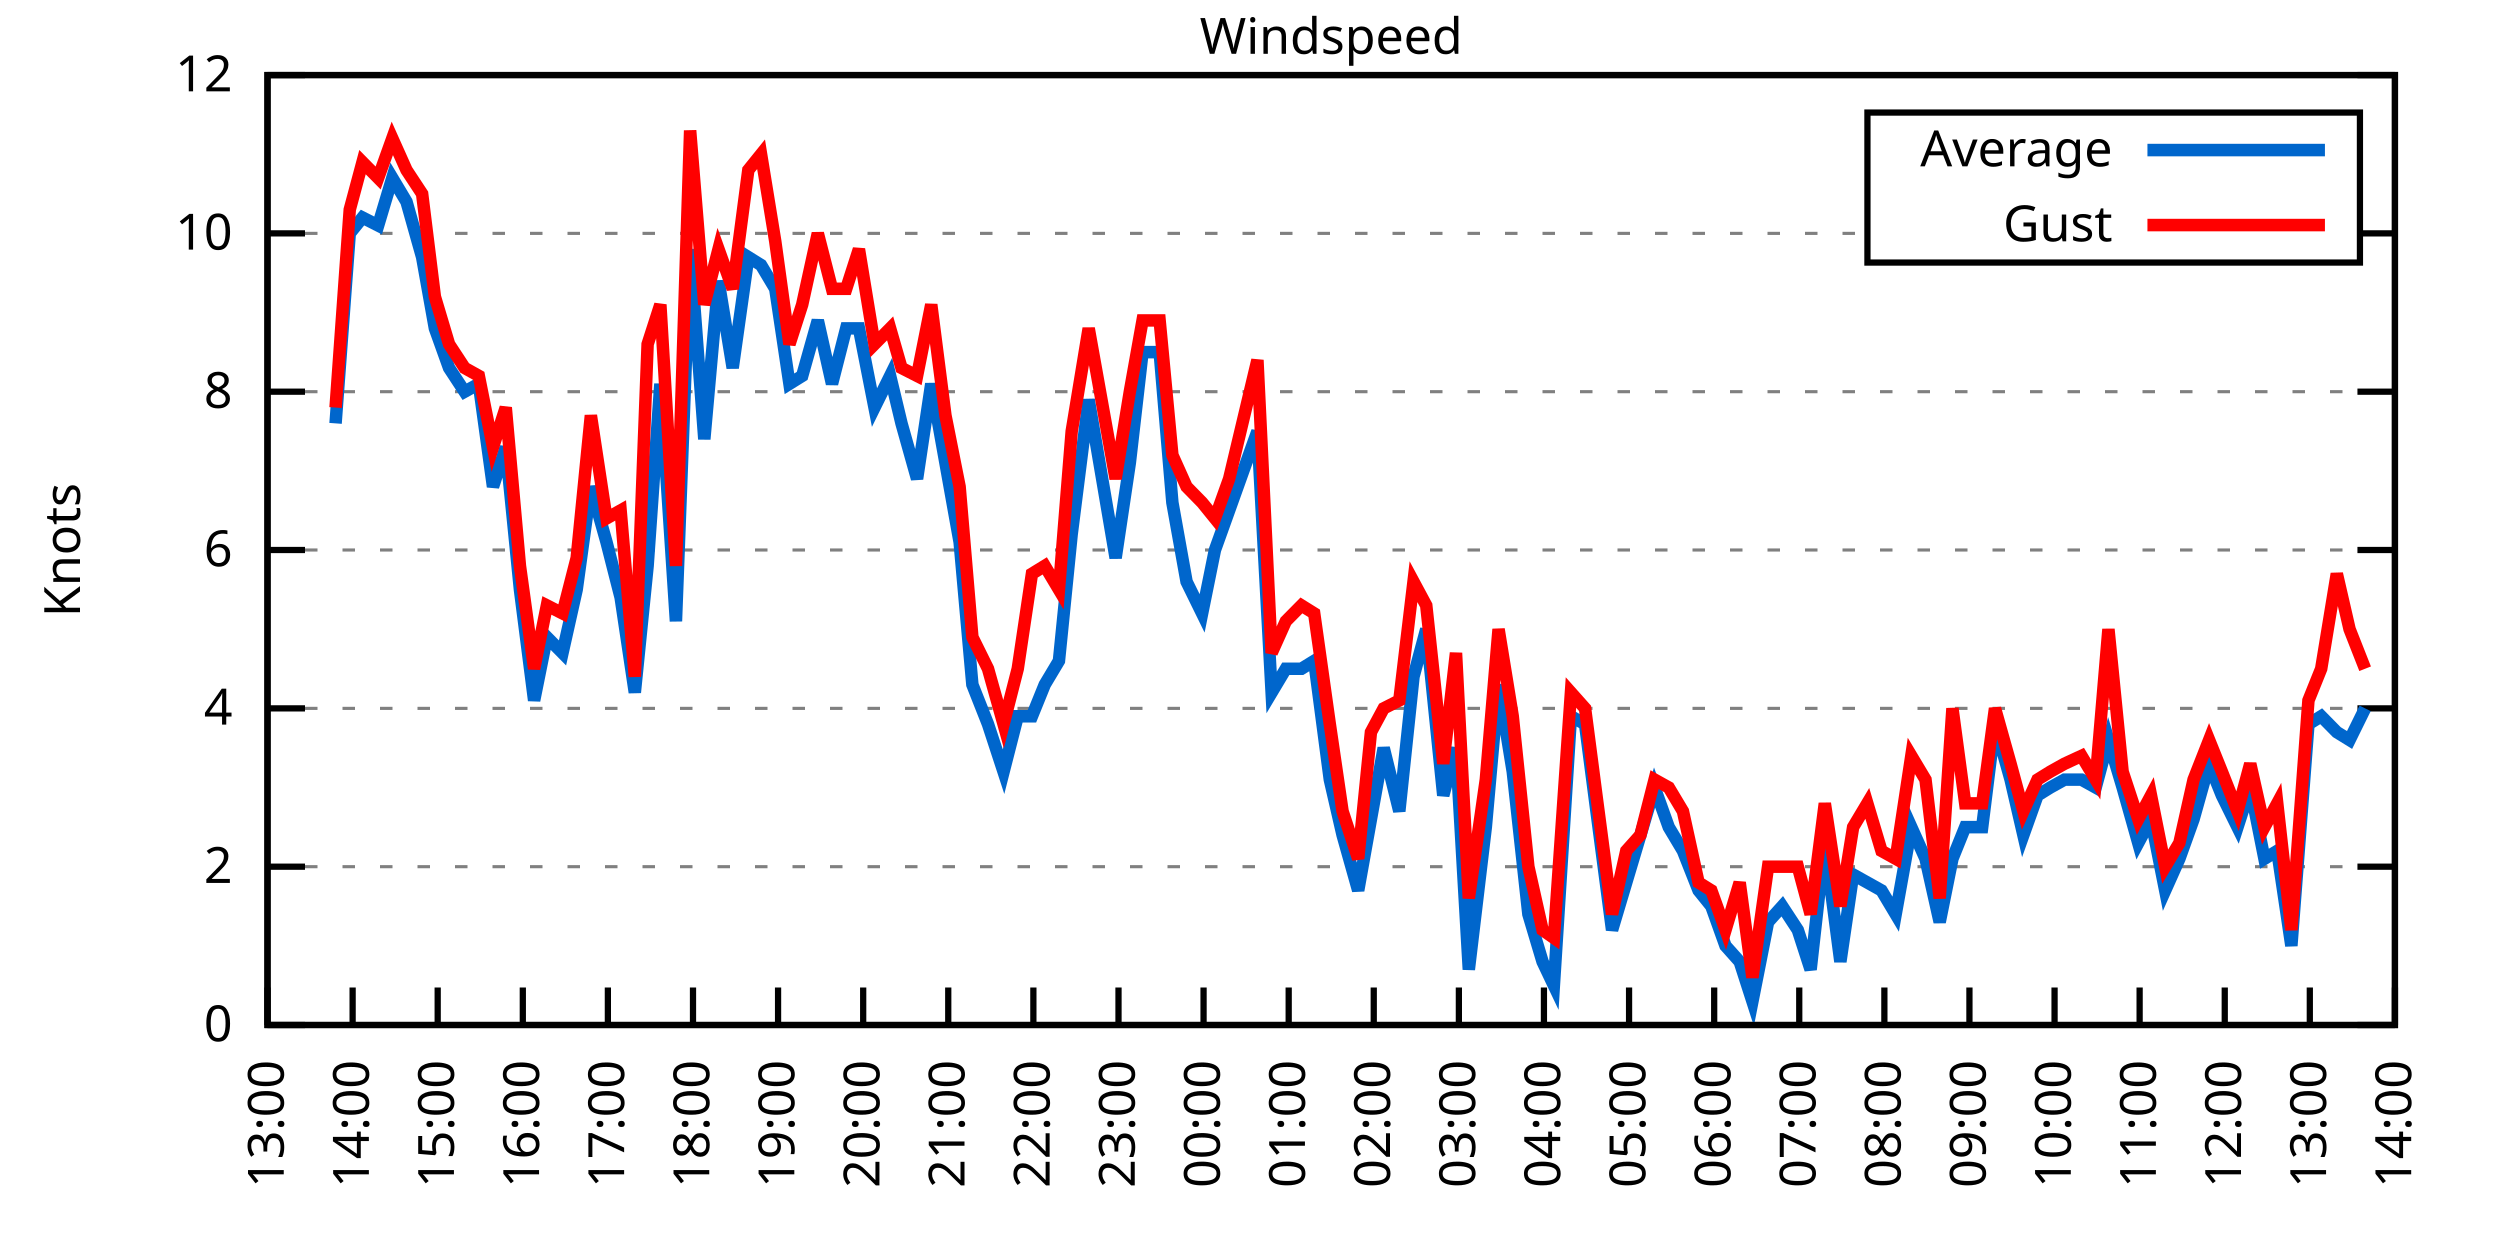
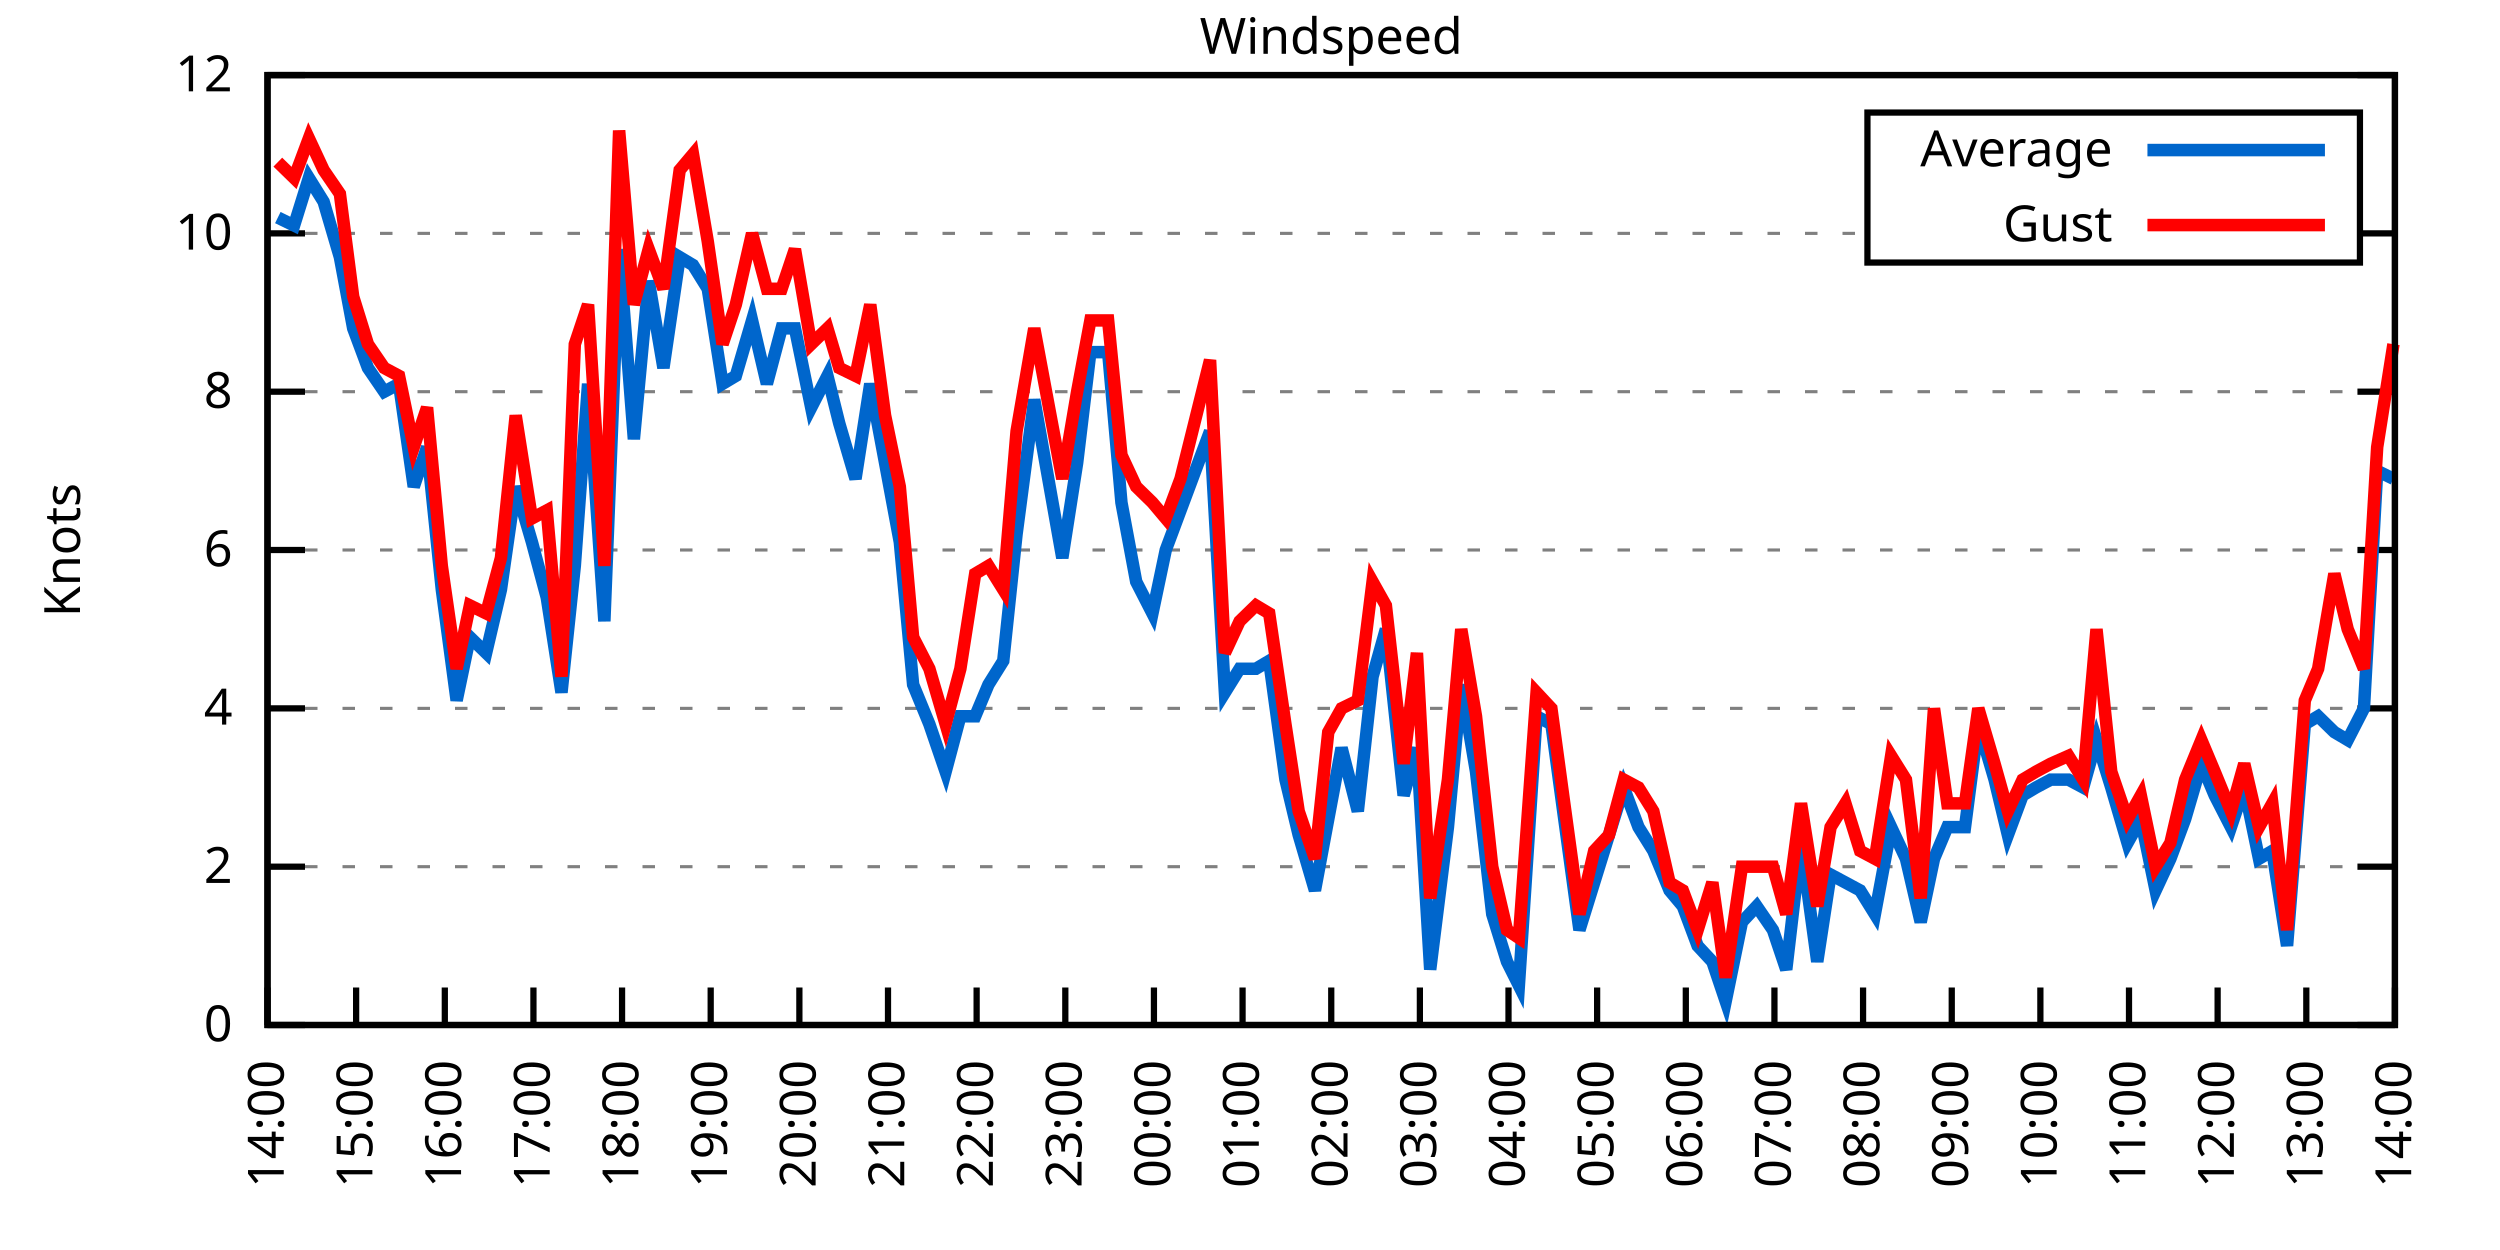
<svg xmlns="http://www.w3.org/2000/svg" xmlns:xlink="http://www.w3.org/1999/xlink" width="400" height="200" viewBox="0 0 400 200">
  <g id="gnuplot_canvas">
    <rect x="0" y="0" width="400" height="200" fill="none" />
    <defs>
      <circle id="gpDot" r="0.5" stroke-width="0.5" stroke="currentColor" />
      <path id="gpPt0" stroke-width="0.333" stroke="currentColor" d="M-1,0 h2 M0,-1 v2" />
      <path id="gpPt1" stroke-width="0.333" stroke="currentColor" d="M-1,-1 L1,1 M1,-1 L-1,1" />
      <path id="gpPt2" stroke-width="0.333" stroke="currentColor" d="M-1,0 L1,0 M0,-1 L0,1 M-1,-1 L1,1 M-1,1 L1,-1" />
      <rect id="gpPt3" stroke-width="0.333" stroke="currentColor" x="-1" y="-1" width="2" height="2" />
      <rect id="gpPt4" stroke-width="0.333" stroke="currentColor" fill="currentColor" x="-1" y="-1" width="2" height="2" />
      <circle id="gpPt5" stroke-width="0.333" stroke="currentColor" cx="0" cy="0" r="1" />
      <use xlink:href="#gpPt5" id="gpPt6" fill="currentColor" stroke="none" />
      <path id="gpPt7" stroke-width="0.333" stroke="currentColor" d="M0,-1.33 L-1.33,0.67 L1.33,0.67 z" />
      <use xlink:href="#gpPt7" id="gpPt8" fill="currentColor" stroke="none" />
      <use xlink:href="#gpPt7" id="gpPt9" stroke="currentColor" transform="rotate(180)" />
      <use xlink:href="#gpPt9" id="gpPt10" fill="currentColor" stroke="none" />
      <use xlink:href="#gpPt3" id="gpPt11" stroke="currentColor" transform="rotate(45)" />
      <use xlink:href="#gpPt11" id="gpPt12" fill="currentColor" stroke="none" />
      <path id="gpPt13" stroke-width="0.333" stroke="currentColor" d="M0,1.330 L1.265,0.411 L0.782,-1.067 L-0.782,-1.076 L-1.265,0.411 z" />
      <use xlink:href="#gpPt13" id="gpPt14" fill="currentColor" stroke="none" />
      <filter id="textbox" filterUnits="objectBoundingBox" x="0" y="0" height="1" width="1">
        <feFlood flood-color="white" flood-opacity="1" result="bgnd" />
        <feComposite in="SourceGraphic" in2="bgnd" operator="atop" />
      </filter>
      <filter id="greybox" filterUnits="objectBoundingBox" x="0" y="0" height="1" width="1">
        <feFlood flood-color="lightgrey" flood-opacity="1" result="grey" />
        <feComposite in="SourceGraphic" in2="grey" operator="atop" />
      </filter>
    </defs>
    <g fill="none" color="white" stroke="currentColor" stroke-width="1.00" stroke-linecap="butt" stroke-linejoin="miter">
</g>
    <g fill="none" color="black" stroke="currentColor" stroke-width="1.00" stroke-linecap="butt" stroke-linejoin="miter">
      <g stroke="none" shape-rendering="crispEdges">
        <polygon fill="rgb(255, 255, 255)" points="42.80,164.00 383.18,164.00 383.18,12.02 42.80,12.02 " />
      </g>
    </g>
    <g fill="none" color="black" stroke="currentColor" stroke-width="1.00" stroke-linecap="butt" stroke-linejoin="miter">
</g>
    <g fill="none" color="black" stroke="black" stroke-width="0.50" stroke-linecap="butt" stroke-linejoin="miter">
</g>
    <g fill="none" color="gray" stroke="currentColor" stroke-width="0.50" stroke-linecap="butt" stroke-linejoin="miter">
      <path stroke="gray" stroke-dasharray="2,4" class="gridline" d="M42.80,164.00 L383.19,164.00  " />
    </g>
    <g fill="none" color="gray" stroke="gray" stroke-width="1.00" stroke-linecap="butt" stroke-linejoin="miter">
</g>
    <g fill="none" color="black" stroke="currentColor" stroke-width="1.00" stroke-linecap="butt" stroke-linejoin="miter">
      <path stroke="black" d="M42.80,164.00 L48.80,164.00 M383.19,164.00 L377.19,164.00  " />
      <g transform="translate(37.20,166.60)" stroke="none" fill="black" font-family="Sans" font-size="8.00" text-anchor="end">
        <text>
          <tspan font-family="Sans"> 0</tspan>
        </text>
      </g>
    </g>
    <g fill="none" color="black" stroke="currentColor" stroke-width="1.00" stroke-linecap="butt" stroke-linejoin="miter">
</g>
    <g fill="none" color="black" stroke="black" stroke-width="0.50" stroke-linecap="butt" stroke-linejoin="miter">
</g>
    <g fill="none" color="gray" stroke="currentColor" stroke-width="0.50" stroke-linecap="butt" stroke-linejoin="miter">
      <path stroke="gray" stroke-dasharray="2,4" class="gridline" d="M42.80,138.67 L383.19,138.67  " />
    </g>
    <g fill="none" color="gray" stroke="gray" stroke-width="1.00" stroke-linecap="butt" stroke-linejoin="miter">
</g>
    <g fill="none" color="black" stroke="currentColor" stroke-width="1.00" stroke-linecap="butt" stroke-linejoin="miter">
      <path stroke="black" d="M42.80,138.67 L48.80,138.67 M383.19,138.67 L377.19,138.67  " />
      <g transform="translate(37.20,141.27)" stroke="none" fill="black" font-family="Sans" font-size="8.00" text-anchor="end">
        <text>
          <tspan font-family="Sans"> 2</tspan>
        </text>
      </g>
    </g>
    <g fill="none" color="black" stroke="currentColor" stroke-width="1.00" stroke-linecap="butt" stroke-linejoin="miter">
</g>
    <g fill="none" color="black" stroke="black" stroke-width="0.50" stroke-linecap="butt" stroke-linejoin="miter">
</g>
    <g fill="none" color="gray" stroke="currentColor" stroke-width="0.50" stroke-linecap="butt" stroke-linejoin="miter">
      <path stroke="gray" stroke-dasharray="2,4" class="gridline" d="M42.80,113.34 L383.19,113.34  " />
    </g>
    <g fill="none" color="gray" stroke="gray" stroke-width="1.00" stroke-linecap="butt" stroke-linejoin="miter">
</g>
    <g fill="none" color="black" stroke="currentColor" stroke-width="1.00" stroke-linecap="butt" stroke-linejoin="miter">
      <path stroke="black" d="M42.80,113.34 L48.80,113.34 M383.19,113.34 L377.19,113.34  " />
      <g transform="translate(37.20,115.94)" stroke="none" fill="black" font-family="Sans" font-size="8.00" text-anchor="end">
        <text>
          <tspan font-family="Sans"> 4</tspan>
        </text>
      </g>
    </g>
    <g fill="none" color="black" stroke="currentColor" stroke-width="1.00" stroke-linecap="butt" stroke-linejoin="miter">
</g>
    <g fill="none" color="black" stroke="black" stroke-width="0.50" stroke-linecap="butt" stroke-linejoin="miter">
</g>
    <g fill="none" color="gray" stroke="currentColor" stroke-width="0.50" stroke-linecap="butt" stroke-linejoin="miter">
      <path stroke="gray" stroke-dasharray="2,4" class="gridline" d="M42.80,88.00 L383.19,88.00  " />
    </g>
    <g fill="none" color="gray" stroke="gray" stroke-width="1.00" stroke-linecap="butt" stroke-linejoin="miter">
</g>
    <g fill="none" color="black" stroke="currentColor" stroke-width="1.00" stroke-linecap="butt" stroke-linejoin="miter">
      <path stroke="black" d="M42.80,88.00 L48.80,88.00 M383.19,88.00 L377.19,88.00  " />
      <g transform="translate(37.20,90.60)" stroke="none" fill="black" font-family="Sans" font-size="8.00" text-anchor="end">
        <text>
          <tspan font-family="Sans"> 6</tspan>
        </text>
      </g>
    </g>
    <g fill="none" color="black" stroke="currentColor" stroke-width="1.00" stroke-linecap="butt" stroke-linejoin="miter">
</g>
    <g fill="none" color="black" stroke="black" stroke-width="0.50" stroke-linecap="butt" stroke-linejoin="miter">
</g>
    <g fill="none" color="gray" stroke="currentColor" stroke-width="0.50" stroke-linecap="butt" stroke-linejoin="miter">
      <path stroke="gray" stroke-dasharray="2,4" class="gridline" d="M42.80,62.67 L383.19,62.67  " />
    </g>
    <g fill="none" color="gray" stroke="gray" stroke-width="1.00" stroke-linecap="butt" stroke-linejoin="miter">
</g>
    <g fill="none" color="black" stroke="currentColor" stroke-width="1.00" stroke-linecap="butt" stroke-linejoin="miter">
      <path stroke="black" d="M42.80,62.67 L48.80,62.67 M383.19,62.67 L377.19,62.67  " />
      <g transform="translate(37.20,65.27)" stroke="none" fill="black" font-family="Sans" font-size="8.00" text-anchor="end">
        <text>
          <tspan font-family="Sans"> 8</tspan>
        </text>
      </g>
    </g>
    <g fill="none" color="black" stroke="currentColor" stroke-width="1.00" stroke-linecap="butt" stroke-linejoin="miter">
</g>
    <g fill="none" color="black" stroke="black" stroke-width="0.50" stroke-linecap="butt" stroke-linejoin="miter">
</g>
    <g fill="none" color="gray" stroke="currentColor" stroke-width="0.50" stroke-linecap="butt" stroke-linejoin="miter">
      <path stroke="gray" stroke-dasharray="2,4" class="gridline" d="M42.80,37.34 L298.79,37.34 M377.59,37.34 L383.19,37.34  " />
    </g>
    <g fill="none" color="gray" stroke="gray" stroke-width="1.00" stroke-linecap="butt" stroke-linejoin="miter">
</g>
    <g fill="none" color="black" stroke="currentColor" stroke-width="1.00" stroke-linecap="butt" stroke-linejoin="miter">
      <path stroke="black" d="M42.80,37.34 L48.80,37.34 M383.19,37.34 L377.19,37.34  " />
      <g transform="translate(37.20,39.94)" stroke="none" fill="black" font-family="Sans" font-size="8.00" text-anchor="end">
        <text>
          <tspan font-family="Sans"> 10</tspan>
        </text>
      </g>
    </g>
    <g fill="none" color="black" stroke="currentColor" stroke-width="1.00" stroke-linecap="butt" stroke-linejoin="miter">
</g>
    <g fill="none" color="black" stroke="black" stroke-width="0.50" stroke-linecap="butt" stroke-linejoin="miter">
</g>
    <g fill="none" color="gray" stroke="currentColor" stroke-width="0.50" stroke-linecap="butt" stroke-linejoin="miter">
      <path stroke="gray" stroke-dasharray="2,4" class="gridline" d="M42.80,12.01 L383.19,12.01  " />
    </g>
    <g fill="none" color="gray" stroke="gray" stroke-width="1.00" stroke-linecap="butt" stroke-linejoin="miter">
</g>
    <g fill="none" color="black" stroke="currentColor" stroke-width="1.00" stroke-linecap="butt" stroke-linejoin="miter">
      <path stroke="black" d="M42.80,12.01 L48.80,12.01 M383.19,12.01 L377.19,12.01  " />
      <g transform="translate(37.20,14.61)" stroke="none" fill="black" font-family="Sans" font-size="8.00" text-anchor="end">
        <text>
          <tspan font-family="Sans"> 12</tspan>
        </text>
      </g>
    </g>
    <g fill="none" color="black" stroke="currentColor" stroke-width="1.00" stroke-linecap="butt" stroke-linejoin="miter">
      <path stroke="black" d="M42.80,164.00 L42.80,158.00  " />
      <g transform="translate(45.40,169.60) rotate(270.00)" stroke="none" fill="black" font-family="Sans" font-size="8.00" text-anchor="end">
        <text>
-           <tspan font-family="Sans">13:00</tspan>
-         </text>
-       </g>
-     </g>
-     <g fill="none" color="black" stroke="currentColor" stroke-width="1.00" stroke-linecap="butt" stroke-linejoin="miter">
-       <path stroke="black" d="M56.42,164.00 L56.42,158.00  " />
-       <g transform="translate(59.02,169.60) rotate(270.00)" stroke="none" fill="black" font-family="Sans" font-size="8.00" text-anchor="end">
-         <text>
          <tspan font-family="Sans">14:00</tspan>
        </text>
      </g>
    </g>
    <g fill="none" color="black" stroke="currentColor" stroke-width="1.00" stroke-linecap="butt" stroke-linejoin="miter">
-       <path stroke="black" d="M70.03,164.00 L70.03,158.00  " />
-       <g transform="translate(72.63,169.60) rotate(270.00)" stroke="none" fill="black" font-family="Sans" font-size="8.00" text-anchor="end">
+       <path stroke="black" d="M56.98,164.00 L56.98,158.00  " />
+       <g transform="translate(59.58,169.60) rotate(270.00)" stroke="none" fill="black" font-family="Sans" font-size="8.00" text-anchor="end">
        <text>
          <tspan font-family="Sans">15:00</tspan>
        </text>
      </g>
    </g>
    <g fill="none" color="black" stroke="currentColor" stroke-width="1.00" stroke-linecap="butt" stroke-linejoin="miter">
-       <path stroke="black" d="M83.65,164.00 L83.65,158.00  " />
-       <g transform="translate(86.25,169.60) rotate(270.00)" stroke="none" fill="black" font-family="Sans" font-size="8.00" text-anchor="end">
+       <path stroke="black" d="M71.17,164.00 L71.17,158.00  " />
+       <g transform="translate(73.77,169.60) rotate(270.00)" stroke="none" fill="black" font-family="Sans" font-size="8.00" text-anchor="end">
        <text>
          <tspan font-family="Sans">16:00</tspan>
        </text>
      </g>
    </g>
    <g fill="none" color="black" stroke="currentColor" stroke-width="1.00" stroke-linecap="butt" stroke-linejoin="miter">
-       <path stroke="black" d="M97.26,164.00 L97.26,158.00  " />
-       <g transform="translate(99.86,169.60) rotate(270.00)" stroke="none" fill="black" font-family="Sans" font-size="8.00" text-anchor="end">
+       <path stroke="black" d="M85.35,164.00 L85.35,158.00  " />
+       <g transform="translate(87.95,169.60) rotate(270.00)" stroke="none" fill="black" font-family="Sans" font-size="8.00" text-anchor="end">
        <text>
          <tspan font-family="Sans">17:00</tspan>
        </text>
      </g>
    </g>
    <g fill="none" color="black" stroke="currentColor" stroke-width="1.00" stroke-linecap="butt" stroke-linejoin="miter">
-       <path stroke="black" d="M110.88,164.00 L110.88,158.00  " />
-       <g transform="translate(113.48,169.60) rotate(270.00)" stroke="none" fill="black" font-family="Sans" font-size="8.00" text-anchor="end">
+       <path stroke="black" d="M99.53,164.00 L99.53,158.00  " />
+       <g transform="translate(102.13,169.60) rotate(270.00)" stroke="none" fill="black" font-family="Sans" font-size="8.00" text-anchor="end">
        <text>
          <tspan font-family="Sans">18:00</tspan>
        </text>
      </g>
    </g>
    <g fill="none" color="black" stroke="currentColor" stroke-width="1.00" stroke-linecap="butt" stroke-linejoin="miter">
-       <path stroke="black" d="M124.49,164.00 L124.49,158.00  " />
-       <g transform="translate(127.09,169.60) rotate(270.00)" stroke="none" fill="black" font-family="Sans" font-size="8.00" text-anchor="end">
+       <path stroke="black" d="M113.71,164.00 L113.71,158.00  " />
+       <g transform="translate(116.31,169.60) rotate(270.00)" stroke="none" fill="black" font-family="Sans" font-size="8.00" text-anchor="end">
        <text>
          <tspan font-family="Sans">19:00</tspan>
        </text>
      </g>
    </g>
    <g fill="none" color="black" stroke="currentColor" stroke-width="1.00" stroke-linecap="butt" stroke-linejoin="miter">
-       <path stroke="black" d="M138.11,164.00 L138.11,158.00  " />
-       <g transform="translate(140.71,169.60) rotate(270.00)" stroke="none" fill="black" font-family="Sans" font-size="8.00" text-anchor="end">
+       <path stroke="black" d="M127.90,164.00 L127.90,158.00  " />
+       <g transform="translate(130.50,169.60) rotate(270.00)" stroke="none" fill="black" font-family="Sans" font-size="8.00" text-anchor="end">
        <text>
          <tspan font-family="Sans">20:00</tspan>
        </text>
      </g>
    </g>
    <g fill="none" color="black" stroke="currentColor" stroke-width="1.00" stroke-linecap="butt" stroke-linejoin="miter">
-       <path stroke="black" d="M151.72,164.00 L151.72,158.00  " />
-       <g transform="translate(154.32,169.60) rotate(270.00)" stroke="none" fill="black" font-family="Sans" font-size="8.00" text-anchor="end">
+       <path stroke="black" d="M142.08,164.00 L142.08,158.00  " />
+       <g transform="translate(144.68,169.60) rotate(270.00)" stroke="none" fill="black" font-family="Sans" font-size="8.00" text-anchor="end">
        <text>
          <tspan font-family="Sans">21:00</tspan>
        </text>
      </g>
    </g>
    <g fill="none" color="black" stroke="currentColor" stroke-width="1.00" stroke-linecap="butt" stroke-linejoin="miter">
-       <path stroke="black" d="M165.34,164.00 L165.34,158.00  " />
-       <g transform="translate(167.94,169.60) rotate(270.00)" stroke="none" fill="black" font-family="Sans" font-size="8.00" text-anchor="end">
+       <path stroke="black" d="M156.26,164.00 L156.26,158.00  " />
+       <g transform="translate(158.86,169.60) rotate(270.00)" stroke="none" fill="black" font-family="Sans" font-size="8.00" text-anchor="end">
        <text>
          <tspan font-family="Sans">22:00</tspan>
        </text>
      </g>
    </g>
    <g fill="none" color="black" stroke="currentColor" stroke-width="1.00" stroke-linecap="butt" stroke-linejoin="miter">
-       <path stroke="black" d="M178.96,164.00 L178.96,158.00  " />
-       <g transform="translate(181.56,169.60) rotate(270.00)" stroke="none" fill="black" font-family="Sans" font-size="8.00" text-anchor="end">
+       <path stroke="black" d="M170.45,164.00 L170.45,158.00  " />
+       <g transform="translate(173.05,169.60) rotate(270.00)" stroke="none" fill="black" font-family="Sans" font-size="8.00" text-anchor="end">
        <text>
          <tspan font-family="Sans">23:00</tspan>
        </text>
      </g>
    </g>
    <g fill="none" color="black" stroke="currentColor" stroke-width="1.00" stroke-linecap="butt" stroke-linejoin="miter">
-       <path stroke="black" d="M192.57,164.00 L192.57,158.00  " />
-       <g transform="translate(195.17,169.60) rotate(270.00)" stroke="none" fill="black" font-family="Sans" font-size="8.00" text-anchor="end">
+       <path stroke="black" d="M184.63,164.00 L184.63,158.00  " />
+       <g transform="translate(187.23,169.60) rotate(270.00)" stroke="none" fill="black" font-family="Sans" font-size="8.00" text-anchor="end">
        <text>
          <tspan font-family="Sans">00:00</tspan>
        </text>
      </g>
    </g>
    <g fill="none" color="black" stroke="currentColor" stroke-width="1.00" stroke-linecap="butt" stroke-linejoin="miter">
-       <path stroke="black" d="M206.19,164.00 L206.19,158.00  " />
-       <g transform="translate(208.79,169.60) rotate(270.00)" stroke="none" fill="black" font-family="Sans" font-size="8.00" text-anchor="end">
+       <path stroke="black" d="M198.81,164.00 L198.81,158.00  " />
+       <g transform="translate(201.41,169.60) rotate(270.00)" stroke="none" fill="black" font-family="Sans" font-size="8.00" text-anchor="end">
        <text>
          <tspan font-family="Sans">01:00</tspan>
        </text>
      </g>
    </g>
    <g fill="none" color="black" stroke="currentColor" stroke-width="1.00" stroke-linecap="butt" stroke-linejoin="miter">
-       <path stroke="black" d="M219.80,164.00 L219.80,158.00  " />
-       <g transform="translate(222.40,169.60) rotate(270.00)" stroke="none" fill="black" font-family="Sans" font-size="8.00" text-anchor="end">
+       <path stroke="black" d="M213.00,164.00 L213.00,158.00  " />
+       <g transform="translate(215.60,169.60) rotate(270.00)" stroke="none" fill="black" font-family="Sans" font-size="8.00" text-anchor="end">
        <text>
          <tspan font-family="Sans">02:00</tspan>
        </text>
      </g>
    </g>
    <g fill="none" color="black" stroke="currentColor" stroke-width="1.00" stroke-linecap="butt" stroke-linejoin="miter">
-       <path stroke="black" d="M233.42,164.00 L233.42,158.00  " />
-       <g transform="translate(236.02,169.60) rotate(270.00)" stroke="none" fill="black" font-family="Sans" font-size="8.00" text-anchor="end">
+       <path stroke="black" d="M227.18,164.00 L227.18,158.00  " />
+       <g transform="translate(229.78,169.60) rotate(270.00)" stroke="none" fill="black" font-family="Sans" font-size="8.00" text-anchor="end">
        <text>
          <tspan font-family="Sans">03:00</tspan>
        </text>
      </g>
    </g>
    <g fill="none" color="black" stroke="currentColor" stroke-width="1.00" stroke-linecap="butt" stroke-linejoin="miter">
-       <path stroke="black" d="M247.03,164.00 L247.03,158.00  " />
-       <g transform="translate(249.63,169.60) rotate(270.00)" stroke="none" fill="black" font-family="Sans" font-size="8.00" text-anchor="end">
+       <path stroke="black" d="M241.36,164.00 L241.36,158.00  " />
+       <g transform="translate(243.96,169.60) rotate(270.00)" stroke="none" fill="black" font-family="Sans" font-size="8.00" text-anchor="end">
        <text>
          <tspan font-family="Sans">04:00</tspan>
        </text>
      </g>
    </g>
    <g fill="none" color="black" stroke="currentColor" stroke-width="1.00" stroke-linecap="butt" stroke-linejoin="miter">
-       <path stroke="black" d="M260.65,164.00 L260.65,158.00  " />
-       <g transform="translate(263.25,169.60) rotate(270.00)" stroke="none" fill="black" font-family="Sans" font-size="8.00" text-anchor="end">
+       <path stroke="black" d="M255.54,164.00 L255.54,158.00  " />
+       <g transform="translate(258.14,169.60) rotate(270.00)" stroke="none" fill="black" font-family="Sans" font-size="8.00" text-anchor="end">
        <text>
          <tspan font-family="Sans">05:00</tspan>
        </text>
      </g>
    </g>
    <g fill="none" color="black" stroke="currentColor" stroke-width="1.00" stroke-linecap="butt" stroke-linejoin="miter">
-       <path stroke="black" d="M274.27,164.00 L274.27,158.00  " />
-       <g transform="translate(276.87,169.60) rotate(270.00)" stroke="none" fill="black" font-family="Sans" font-size="8.00" text-anchor="end">
+       <path stroke="black" d="M269.73,164.00 L269.73,158.00  " />
+       <g transform="translate(272.33,169.60) rotate(270.00)" stroke="none" fill="black" font-family="Sans" font-size="8.00" text-anchor="end">
        <text>
          <tspan font-family="Sans">06:00</tspan>
        </text>
      </g>
    </g>
    <g fill="none" color="black" stroke="currentColor" stroke-width="1.00" stroke-linecap="butt" stroke-linejoin="miter">
-       <path stroke="black" d="M287.88,164.00 L287.88,158.00  " />
-       <g transform="translate(290.48,169.60) rotate(270.00)" stroke="none" fill="black" font-family="Sans" font-size="8.00" text-anchor="end">
+       <path stroke="black" d="M283.91,164.00 L283.91,158.00  " />
+       <g transform="translate(286.51,169.60) rotate(270.00)" stroke="none" fill="black" font-family="Sans" font-size="8.00" text-anchor="end">
        <text>
          <tspan font-family="Sans">07:00</tspan>
        </text>
      </g>
    </g>
    <g fill="none" color="black" stroke="currentColor" stroke-width="1.00" stroke-linecap="butt" stroke-linejoin="miter">
-       <path stroke="black" d="M301.50,164.00 L301.50,158.00  " />
-       <g transform="translate(304.10,169.60) rotate(270.00)" stroke="none" fill="black" font-family="Sans" font-size="8.00" text-anchor="end">
+       <path stroke="black" d="M298.09,164.00 L298.09,158.00  " />
+       <g transform="translate(300.69,169.60) rotate(270.00)" stroke="none" fill="black" font-family="Sans" font-size="8.00" text-anchor="end">
        <text>
          <tspan font-family="Sans">08:00</tspan>
        </text>
      </g>
    </g>
    <g fill="none" color="black" stroke="currentColor" stroke-width="1.00" stroke-linecap="butt" stroke-linejoin="miter">
-       <path stroke="black" d="M315.11,164.00 L315.11,158.00  " />
-       <g transform="translate(317.71,169.60) rotate(270.00)" stroke="none" fill="black" font-family="Sans" font-size="8.00" text-anchor="end">
+       <path stroke="black" d="M312.28,164.00 L312.28,158.00  " />
+       <g transform="translate(314.88,169.60) rotate(270.00)" stroke="none" fill="black" font-family="Sans" font-size="8.00" text-anchor="end">
        <text>
          <tspan font-family="Sans">09:00</tspan>
        </text>
      </g>
    </g>
    <g fill="none" color="black" stroke="currentColor" stroke-width="1.00" stroke-linecap="butt" stroke-linejoin="miter">
-       <path stroke="black" d="M328.73,164.00 L328.73,158.00  " />
-       <g transform="translate(331.33,169.60) rotate(270.00)" stroke="none" fill="black" font-family="Sans" font-size="8.00" text-anchor="end">
+       <path stroke="black" d="M326.46,164.00 L326.46,158.00  " />
+       <g transform="translate(329.06,169.60) rotate(270.00)" stroke="none" fill="black" font-family="Sans" font-size="8.00" text-anchor="end">
        <text>
          <tspan font-family="Sans">10:00</tspan>
        </text>
      </g>
    </g>
    <g fill="none" color="black" stroke="currentColor" stroke-width="1.00" stroke-linecap="butt" stroke-linejoin="miter">
-       <path stroke="black" d="M342.34,164.00 L342.34,158.00  " />
-       <g transform="translate(344.94,169.60) rotate(270.00)" stroke="none" fill="black" font-family="Sans" font-size="8.00" text-anchor="end">
+       <path stroke="black" d="M340.64,164.00 L340.64,158.00  " />
+       <g transform="translate(343.24,169.60) rotate(270.00)" stroke="none" fill="black" font-family="Sans" font-size="8.00" text-anchor="end">
        <text>
          <tspan font-family="Sans">11:00</tspan>
        </text>
      </g>
    </g>
    <g fill="none" color="black" stroke="currentColor" stroke-width="1.00" stroke-linecap="butt" stroke-linejoin="miter">
-       <path stroke="black" d="M355.96,164.00 L355.96,158.00  " />
-       <g transform="translate(358.56,169.60) rotate(270.00)" stroke="none" fill="black" font-family="Sans" font-size="8.00" text-anchor="end">
+       <path stroke="black" d="M354.82,164.00 L354.82,158.00  " />
+       <g transform="translate(357.42,169.60) rotate(270.00)" stroke="none" fill="black" font-family="Sans" font-size="8.00" text-anchor="end">
        <text>
          <tspan font-family="Sans">12:00</tspan>
        </text>
      </g>
    </g>
    <g fill="none" color="black" stroke="currentColor" stroke-width="1.00" stroke-linecap="butt" stroke-linejoin="miter">
-       <path stroke="black" d="M369.57,164.00 L369.57,158.00  " />
-       <g transform="translate(372.17,169.60) rotate(270.00)" stroke="none" fill="black" font-family="Sans" font-size="8.00" text-anchor="end">
+       <path stroke="black" d="M369.01,164.00 L369.01,158.00  " />
+       <g transform="translate(371.61,169.60) rotate(270.00)" stroke="none" fill="black" font-family="Sans" font-size="8.00" text-anchor="end">
        <text>
          <tspan font-family="Sans">13:00</tspan>
        </text>
      </g>
    </g>
    <g fill="none" color="black" stroke="currentColor" stroke-width="1.00" stroke-linecap="butt" stroke-linejoin="miter">
      <path stroke="black" d="M383.19,164.00 L383.19,158.00  " />
      <g transform="translate(385.79,169.60) rotate(270.00)" stroke="none" fill="black" font-family="Sans" font-size="8.00" text-anchor="end">
        <text>
          <tspan font-family="Sans">14:00</tspan>
        </text>
      </g>
    </g>
    <g fill="none" color="black" stroke="currentColor" stroke-width="1.00" stroke-linecap="butt" stroke-linejoin="miter">
</g>
    <g fill="none" color="black" stroke="currentColor" stroke-width="1.00" stroke-linecap="butt" stroke-linejoin="miter">
      <path stroke="black" d="M42.80,12.01 L42.80,164.00 L383.19,164.00 L383.19,12.01 L42.80,12.01 Z  " />
    </g>
    <g fill="none" color="black" stroke="currentColor" stroke-width="1.00" stroke-linecap="butt" stroke-linejoin="miter">
</g>
    <g fill="none" color="black" stroke="currentColor" stroke-width="1.00" stroke-linecap="butt" stroke-linejoin="miter">
      <path stroke="black" d="M298.79,42.01 L298.79,18.01 L377.59,18.01 L377.59,42.01 L298.79,42.01 Z  " />
    </g>
    <g id="Windspeed_plot_1">
      <g fill="none" color="white" stroke="black" stroke-width="2.00" stroke-linecap="butt" stroke-linejoin="miter">
</g>
      <g fill="none" color="black" stroke="currentColor" stroke-width="2.00" stroke-linecap="butt" stroke-linejoin="miter">
        <g transform="translate(337.99,26.61)" stroke="none" fill="black" font-family="Sans" font-size="8.00" text-anchor="end">
          <text>
            <tspan font-family="Sans">Average</tspan>
          </text>
        </g>
      </g>
      <g fill="none" color="black" stroke="currentColor" stroke-width="2.00" stroke-linecap="butt" stroke-linejoin="miter">
-         <path stroke="rgb(  0, 102, 204)" d="M343.59,24.01 L371.99,24.01 M53.69,67.74 L55.96,37.34 L58.00,34.81 L60.50,36.08 L62.77,28.48 L65.04,32.28   L67.54,41.14 L69.58,52.54 L71.85,58.87 L74.34,62.67 L76.61,61.41 L78.88,77.87 L80.92,71.54 L83.19,94.34   L85.46,112.07 L87.50,101.94 L90.00,104.47 L92.27,94.34 L94.54,77.87 L97.04,86.74 L99.30,95.60 L101.57,110.80   L103.62,90.54 L105.66,61.41 L108.15,99.40 L110.42,39.87 L112.69,70.27 L114.96,44.94 L117.23,58.87 L119.73,41.14   L121.77,42.41 L124.04,46.21 L126.31,61.41 L128.35,60.14 L130.85,51.27 L133.12,61.41 L135.39,52.54 L137.43,52.54   L139.92,65.21 L142.42,60.14 L144.24,67.74 L146.73,76.61 L149.00,61.41 L151.27,74.07 L153.54,86.74 L155.58,109.54   L158.08,115.87 L160.57,123.47 L162.84,114.60 L165.11,114.60 L167.16,109.54 L169.43,105.74 L171.47,85.47 L174.19,63.94   L178.50,89.27 L180.77,74.07 L182.81,56.34 L185.54,56.34 L187.58,80.41 L189.85,93.07 L192.34,98.14 L194.39,88.00   L196.66,81.67 L201.19,69.01 L203.46,110.80 L205.73,107.00 L208.23,107.00 L210.27,105.74 L212.77,124.74 L214.81,133.60   L217.31,142.47 L219.35,131.07 L221.39,119.67 L223.89,129.80 L226.16,108.27 L228.20,100.67 L230.92,127.27 L232.96,119.67   L235.01,155.13 L237.73,132.34 L239.77,109.54 L242.04,123.47 L244.54,146.27 L246.81,153.87 L248.62,157.67 L251.35,114.60   L253.61,115.87 L255.43,129.80 L257.93,148.80 L260.20,141.20 L262.47,133.60 L264.73,126.00 L267.00,132.34 L269.27,136.14   L271.77,142.47 L273.81,145.00 L276.08,151.33 L278.35,153.87 L280.39,160.20 L282.89,147.53 L285.16,145.00 L287.65,148.80   L289.70,155.13 L291.97,134.87 L294.46,153.87 L296.50,139.93 L298.77,141.20 L301.04,142.47 L303.31,146.27 L305.81,132.34   L308.08,137.40 L310.35,147.53 L312.39,137.40 L314.43,132.34 L317.15,132.34 L319.20,115.87 L321.69,124.74 L323.74,133.60   L326.00,127.27 L328.05,126.00 L330.32,124.74 L333.04,124.74 L335.31,126.00 L337.35,118.40 L339.62,126.00 L342.12,134.87   L344.16,131.07 L346.43,142.47 L348.70,137.40 L350.97,131.07 L353.46,122.20 L355.50,127.27 L358.00,132.34 L360.04,126.00   L362.31,137.40 L364.36,136.14 L366.62,151.33 L369.35,115.87 L371.39,114.60 L373.89,117.14 L375.93,118.40 L378.42,113.34    " />
+         <path stroke="rgb(  0, 102, 204)" d="M343.59,24.01 L371.99,24.01 M44.45,34.81 L47.05,36.08 L49.42,28.48 L51.78,32.28 L54.38,41.14 L56.51,52.54   L58.87,58.87 L61.47,62.67 L63.84,61.41 L66.20,77.87 L68.33,71.54 L70.69,94.34 L73.06,112.07 L75.18,101.94   L77.78,104.47 L80.15,94.34 L82.51,77.87 L85.11,86.74 L87.48,95.60 L89.84,110.80 L91.97,90.54 L94.09,61.41   L96.70,99.40 L99.06,39.87 L101.42,70.27 L103.79,44.94 L106.15,58.87 L108.75,41.14 L110.88,42.41 L113.24,46.21   L115.61,61.41 L117.73,60.14 L120.33,51.27 L122.70,61.41 L125.06,52.54 L127.19,52.54 L129.79,65.21 L132.39,60.14   L134.28,67.74 L136.88,76.61 L139.24,61.41 L141.61,74.07 L143.97,86.74 L146.10,109.54 L148.70,115.87 L151.30,123.47   L153.66,114.60 L156.03,114.60 L158.15,109.54 L160.52,105.74 L162.65,85.47 L165.48,63.94 L169.97,89.27 L172.34,74.07   L174.46,56.34 L177.30,56.34 L179.43,80.41 L181.79,93.07 L184.39,98.14 L186.52,88.00 L188.88,81.67 L193.61,69.01   L195.98,110.80 L198.34,107.00 L200.94,107.00 L203.07,105.74 L205.67,124.74 L207.79,133.60 L210.39,142.47 L212.52,131.07   L214.65,119.67 L217.25,129.80 L219.61,108.27 L221.74,100.67 L224.58,127.27 L226.71,119.67 L228.83,155.13 L231.67,132.34   L233.80,109.54 L236.16,123.47 L238.76,146.27 L241.12,153.87 L243.02,157.67 L245.85,114.60 L248.22,115.87 L250.11,129.80   L252.71,148.80 L255.07,141.20 L257.43,133.60 L259.80,126.00 L262.16,132.34 L264.53,136.14 L267.13,142.47 L269.25,145.00   L271.62,151.33 L273.98,153.87 L276.11,160.20 L278.71,147.53 L281.07,145.00 L283.67,148.80 L285.80,155.13 L288.16,134.87   L290.76,153.87 L292.89,139.93 L295.26,141.20 L297.62,142.47 L299.98,146.27 L302.58,132.34 L304.95,137.40 L307.31,147.53   L309.44,137.40 L311.57,132.34 L314.40,132.34 L316.53,115.87 L319.13,124.74 L321.26,133.60 L323.62,127.27 L325.75,126.00   L328.11,124.74 L330.95,124.74 L333.31,126.00 L335.44,118.40 L337.80,126.00 L340.40,134.87 L342.53,131.07 L344.90,142.47   L347.26,137.40 L349.62,131.07 L352.22,122.20 L354.35,127.27 L356.95,132.34 L359.08,126.00 L361.44,137.40 L363.57,136.14   L365.93,151.33 L368.77,115.87 L370.90,114.60 L373.50,117.14 L375.63,118.40 L378.23,113.34 L380.35,75.34 L382.95,76.61    " />
      </g>
    </g>
    <g id="Windspeed_plot_2">
      <g fill="none" color="black" stroke="currentColor" stroke-width="2.00" stroke-linecap="butt" stroke-linejoin="miter">
        <g transform="translate(337.99,38.61)" stroke="none" fill="black" font-family="Sans" font-size="8.00" text-anchor="end">
          <text>
            <tspan font-family="Sans">Gust</tspan>
          </text>
        </g>
      </g>
      <g fill="none" color="black" stroke="currentColor" stroke-width="2.00" stroke-linecap="butt" stroke-linejoin="miter">
-         <path stroke="rgb(255,   0,   0)" d="M343.59,36.01 L371.99,36.01 M53.69,65.21 L55.96,33.54 L58.00,25.94 L60.50,28.48 L62.77,22.14 L65.04,27.21   L67.54,31.01 L69.58,47.47 L71.85,55.07 L74.34,58.87 L76.61,60.14 L78.88,71.54 L80.92,65.21 L83.19,90.54   L85.46,107.00 L87.50,96.87 L90.00,98.14 L92.27,89.27 L94.54,66.47 L97.04,82.94 L99.30,81.67 L101.57,108.27   L103.62,55.07 L105.66,48.74 L108.15,90.54 L110.42,20.88 L112.69,48.74 L114.96,39.87 L117.23,46.21 L119.73,27.21   L121.77,24.68 L124.04,38.61 L126.31,55.07 L128.35,48.74 L130.85,37.34 L133.12,46.21 L135.39,46.21 L137.43,39.87   L139.92,55.07 L142.42,52.54 L144.24,58.87 L146.73,60.14 L149.00,48.74 L151.27,66.47 L153.54,77.87 L155.58,101.94   L158.08,107.00 L160.57,115.87 L162.84,107.00 L165.11,91.80 L167.16,90.54 L169.43,94.34 L171.47,69.01 L174.19,52.54   L178.50,76.61 L180.77,62.67 L182.81,51.27 L185.54,51.27 L187.58,72.81 L189.85,77.87 L192.34,80.41 L194.39,82.94   L196.66,76.61 L201.19,57.61 L203.46,104.47 L205.73,99.40 L208.23,96.87 L210.27,98.14 L212.77,115.87 L214.81,129.80   L217.31,137.40 L219.35,117.14 L221.39,113.34 L223.89,112.07 L226.16,93.07 L228.20,96.87 L230.92,122.20 L232.96,104.47   L235.01,143.73 L237.73,124.74 L239.77,100.67 L242.04,114.60 L244.54,138.67 L246.81,148.80 L248.62,150.07 L251.35,110.80   L253.61,113.34 L255.43,127.27 L257.93,146.27 L260.20,136.14 L262.47,133.60 L264.73,124.74 L267.00,126.00 L269.27,129.80   L271.77,141.20 L273.81,142.47 L276.08,148.80 L278.35,141.20 L280.39,156.40 L282.89,138.67 L285.16,138.67 L287.65,138.67   L289.70,146.27 L291.97,128.54 L294.46,145.00 L296.50,132.34 L298.77,128.54 L301.04,136.14 L303.31,137.40 L305.81,120.94   L308.08,124.74 L310.35,143.73 L312.39,113.34 L314.43,128.54 L317.15,128.54 L319.20,113.34 L321.69,122.20 L323.74,129.80   L326.00,124.74 L328.05,123.47 L330.32,122.20 L333.04,120.94 L335.31,124.74 L337.35,100.67 L339.62,123.47 L342.12,131.07   L344.16,127.27 L346.43,138.67 L348.70,134.87 L350.97,124.74 L353.46,118.40 L355.50,123.47 L358.00,129.80 L360.04,122.20   L362.31,132.34 L364.36,128.54 L366.62,148.80 L369.35,112.07 L371.39,107.00 L373.89,91.80 L375.93,100.67 L378.42,107.00    " />
+         <path stroke="rgb(255,   0,   0)" d="M343.59,36.01 L371.99,36.01 M44.45,25.94 L47.05,28.48 L49.42,22.14 L51.78,27.21 L54.38,31.01 L56.51,47.47   L58.87,55.07 L61.47,58.87 L63.84,60.14 L66.20,71.54 L68.33,65.21 L70.69,90.54 L73.06,107.00 L75.18,96.87   L77.78,98.14 L80.15,89.27 L82.51,66.47 L85.11,82.94 L87.48,81.67 L89.84,108.27 L91.97,55.07 L94.09,48.74   L96.70,90.54 L99.06,20.88 L101.42,48.74 L103.79,39.87 L106.15,46.21 L108.75,27.21 L110.88,24.68 L113.24,38.61   L115.61,55.07 L117.73,48.74 L120.33,37.34 L122.70,46.21 L125.06,46.21 L127.19,39.87 L129.79,55.07 L132.39,52.54   L134.28,58.87 L136.88,60.14 L139.24,48.74 L141.61,66.47 L143.97,77.87 L146.10,101.94 L148.70,107.00 L151.30,115.87   L153.66,107.00 L156.03,91.80 L158.15,90.54 L160.52,94.34 L162.65,69.01 L165.48,52.54 L169.97,76.61 L172.34,62.67   L174.46,51.27 L177.30,51.27 L179.43,72.81 L181.79,77.87 L184.39,80.41 L186.52,82.94 L188.88,76.61 L193.61,57.61   L195.98,104.47 L198.34,99.40 L200.94,96.87 L203.07,98.14 L205.67,115.87 L207.79,129.80 L210.39,137.40 L212.52,117.14   L214.65,113.34 L217.25,112.07 L219.61,93.07 L221.74,96.87 L224.58,122.20 L226.71,104.47 L228.83,143.73 L231.67,124.74   L233.80,100.67 L236.16,114.60 L238.76,138.67 L241.12,148.80 L243.02,150.07 L245.85,110.80 L248.22,113.34 L250.11,127.27   L252.71,146.27 L255.07,136.14 L257.43,133.60 L259.80,124.74 L262.16,126.00 L264.53,129.80 L267.13,141.20 L269.25,142.47   L271.62,148.80 L273.98,141.20 L276.11,156.40 L278.71,138.67 L281.07,138.67 L283.67,138.67 L285.80,146.27 L288.16,128.54   L290.76,145.00 L292.89,132.34 L295.26,128.54 L297.62,136.14 L299.98,137.40 L302.58,120.94 L304.95,124.74 L307.31,143.73   L309.44,113.34 L311.57,128.54 L314.40,128.54 L316.53,113.34 L319.13,122.20 L321.26,129.80 L323.62,124.74 L325.75,123.47   L328.11,122.20 L330.95,120.94 L333.31,124.74 L335.44,100.67 L337.80,123.47 L340.40,131.07 L342.53,127.27 L344.90,138.67   L347.26,134.87 L349.62,124.74 L352.22,118.40 L354.35,123.47 L356.95,129.80 L359.08,122.20 L361.44,132.34 L363.57,128.54   L365.93,148.80 L368.77,112.07 L370.90,107.00 L373.50,91.80 L375.63,100.67 L378.23,107.00 L380.35,71.54 L382.95,55.07    " />
      </g>
    </g>
    <g fill="none" color="black" stroke="currentColor" stroke-width="2.00" stroke-linecap="butt" stroke-linejoin="miter">
</g>
    <g fill="none" color="black" stroke="black" stroke-width="1.00" stroke-linecap="butt" stroke-linejoin="miter">
</g>
    <g fill="none" color="black" stroke="currentColor" stroke-width="1.00" stroke-linecap="butt" stroke-linejoin="miter">
      <path stroke="black" d="M42.80,12.01 L42.80,164.00 L383.19,164.00 L383.19,12.01 L42.80,12.01 Z  " />
      <g transform="translate(12.80,88.01) rotate(270.00)" stroke="none" fill="black" font-family="Sans" font-size="8.00" text-anchor="middle">
        <text>
          <tspan font-family="Sans">Knots</tspan>
        </text>
      </g>
    </g>
    <g fill="none" color="black" stroke="currentColor" stroke-width="1.00" stroke-linecap="butt" stroke-linejoin="miter">
</g>
    <g fill="none" color="black" stroke="currentColor" stroke-width="1.00" stroke-linecap="butt" stroke-linejoin="miter">
      <g transform="translate(212.99,8.61)" stroke="none" fill="black" font-family="Sans" font-size="8.00" text-anchor="middle">
        <text>
          <tspan font-family="Sans">Windspeed</tspan>
        </text>
      </g>
    </g>
    <g fill="none" color="black" stroke="currentColor" stroke-width="1.00" stroke-linecap="butt" stroke-linejoin="miter">
</g>
  </g>
</svg>
